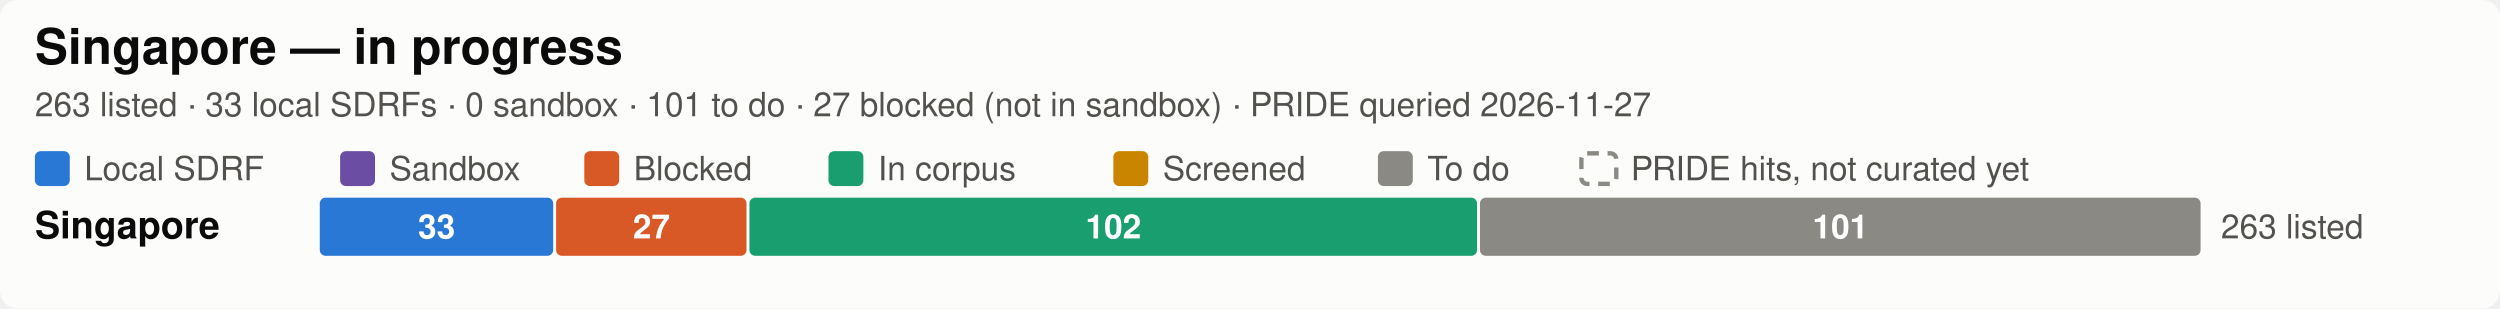
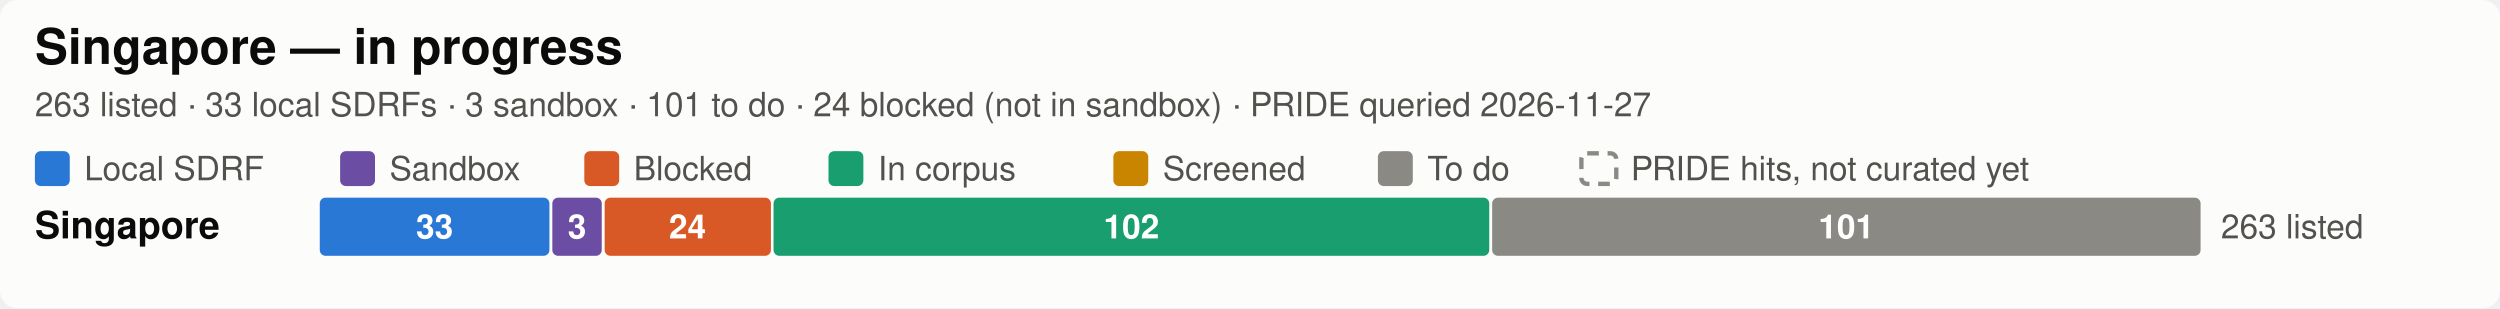
<svg xmlns="http://www.w3.org/2000/svg" width="860" height="106.0" viewBox="0 0 860 106.0" role="img" aria-label="Singapore SDRF progress by city">
  <style>
  .bg { fill: #fcfcfb; }
  .title { fill: #0b0b0b; font-size: 17px; font-weight: 600; }
  .city { fill: #0b0b0b; font-size: 13px; font-weight: 600; }
  .sub, .legend, .total, .axis { fill: #52514e; font-size: 11.5px; }
  .seg { font-size: 11.5px; font-weight: 600; fill: #ffffff; font-variant-numeric: tabular-nums; }
  .uncurated { fill: none; stroke: #8a8983; stroke-width: 1.5; stroke-dasharray: 4 3; }
  .grid { stroke: #e8e7e2; stroke-width: 1; }
  text { font-family: -apple-system, "Segoe UI", Helvetica, Arial, sans-serif; }
  .c-annotated { fill: #2a78d6; }
  .c-sandbox { fill: #6b4ea3; }
  .c-blocked { fill: #d95926; }
  .c-in_corpus { fill: #199e70; }
  .c-screened { fill: #c98500; }
  .c-todo { fill: #8a8983; }

  @media (prefers-color-scheme: dark) {
    .bg { fill: #1a1a19; }
    .title, .city { fill: #ffffff; }
    .sub, .legend, .total, .axis { fill: #c3c2b7; }
    .uncurated { stroke: #8f8e86; }
    .grid { stroke: #3a3a37; }
    .c-annotated { fill: #3987e5; }
    .c-sandbox { fill: #7d5fb5; }
    .c-blocked { fill: #d95926; }
    .c-in_corpus { fill: #199e70; }
    .c-screened { fill: #c98500; }
    .c-todo { fill: #6b6a65; }
  }
</style>
  <rect class="bg" width="860" height="106.0" rx="6" />
  <text class="title" x="12" y="22">Singapore — in progress</text>
-   <text class="sub" x="12" y="40">263 listed · 33 local SDRFs · 0 sandbox · 101 to do · 27 blocked (not in sandbox) · PRIDE queried 2026-11-27</text>
+   <text class="sub" x="12" y="40">263 listed · 33 local SDRFs · 3 sandbox · 101 to do · 24 blocked (not in sandbox) · PRIDE queried 2026-11-27</text>
  <rect class="c-annotated" fill="#2a78d6" x="12.0" y="52.0" width="12" height="12" rx="2" />
  <text class="legend" x="29.0" y="62.0">Local SDRF</text>
  <rect class="c-sandbox" fill="#6b4ea3" x="117.0" y="52.0" width="12" height="12" rx="2" />
  <text class="legend" x="134.0" y="62.0">Sandbox</text>
  <rect class="c-blocked" fill="#d95926" x="201.0" y="52.0" width="12" height="12" rx="2" />
  <text class="legend" x="218.0" y="62.0">Blocked</text>
  <rect class="c-in_corpus" fill="#199e70" x="285.0" y="52.0" width="12" height="12" rx="2" />
  <text class="legend" x="302.0" y="62.0">In corpus</text>
  <rect class="c-screened" fill="#c98500" x="383.0" y="52.0" width="12" height="12" rx="2" />
  <text class="legend" x="400.0" y="62.0">Screened</text>
  <rect class="c-todo" fill="#8a8983" x="474.0" y="52.0" width="12" height="12" rx="2" />
  <text class="legend" x="491.0" y="62.0">To do</text>
  <rect class="uncurated" fill="none" stroke="#8a8983" x="544.0" y="52.75" width="12" height="10.5" rx="2" />
  <text class="legend" x="561.0" y="62.0">PRIDE hits, not curated yet</text>
  <text class="city" x="12" y="82.0">Singapore</text>
-   <rect class="c-annotated" fill="#2a78d6" x="110.0" y="68.0" width="80.3" height="20" rx="2" />
-   <text class="seg" x="150.2" y="82.0" text-anchor="middle">33</text>
-   <rect class="c-blocked" fill="#d95926" x="191.3" y="68.0" width="65.5" height="20" rx="2" />
-   <text class="seg" x="224.1" y="82.0" text-anchor="middle">27</text>
-   <rect class="c-in_corpus" fill="#199e70" x="257.8" y="68.0" width="250.3" height="20" rx="2" />
-   <text class="seg" x="383.0" y="82.0" text-anchor="middle">102</text>
-   <rect class="c-todo" fill="#8a8983" x="509.1" y="68.0" width="247.9" height="20" rx="2" />
-   <text class="seg" x="633.1" y="82.0" text-anchor="middle">101</text>
+   <rect class="c-annotated" fill="#2a78d6" x="110.0" y="68.0" width="79.0" height="20" rx="2" />
+   <text class="seg" x="149.5" y="82.0" text-anchor="middle">33</text>
+   <rect class="c-sandbox" fill="#6b4ea3" x="190.0" y="68.0" width="17.0" height="20" rx="2" />
+   <text class="seg" x="198.5" y="82.0" text-anchor="middle">3</text>
+   <rect class="c-blocked" fill="#d95926" x="208.0" y="68.0" width="57.2" height="20" rx="2" />
+   <text class="seg" x="236.5" y="82.0" text-anchor="middle">24</text>
+   <rect class="c-in_corpus" fill="#199e70" x="266.1" y="68.0" width="246.2" height="20" rx="2" />
+   <text class="seg" x="389.2" y="82.0" text-anchor="middle">102</text>
+   <rect class="c-todo" fill="#8a8983" x="513.3" y="68.0" width="243.7" height="20" rx="2" />
+   <text class="seg" x="635.1" y="82.0" text-anchor="middle">101</text>
  <text class="total" x="764.0" y="82.0">263 listed</text>
</svg>
